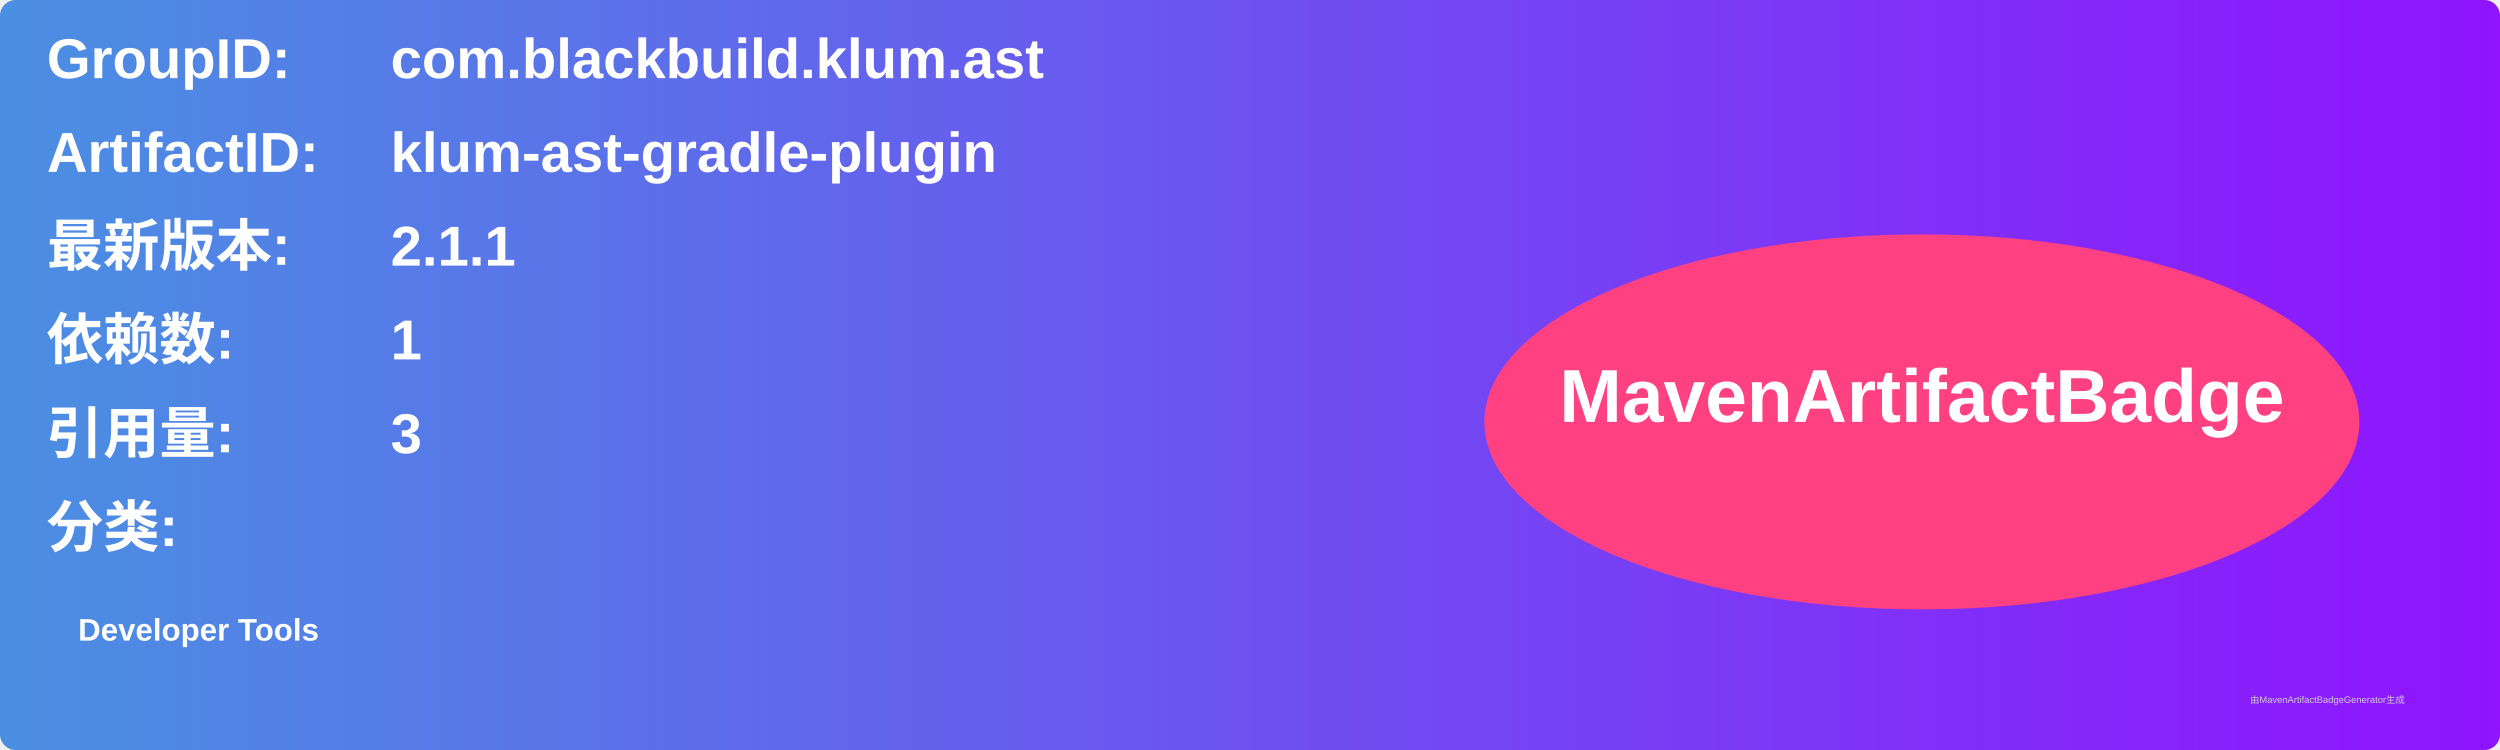
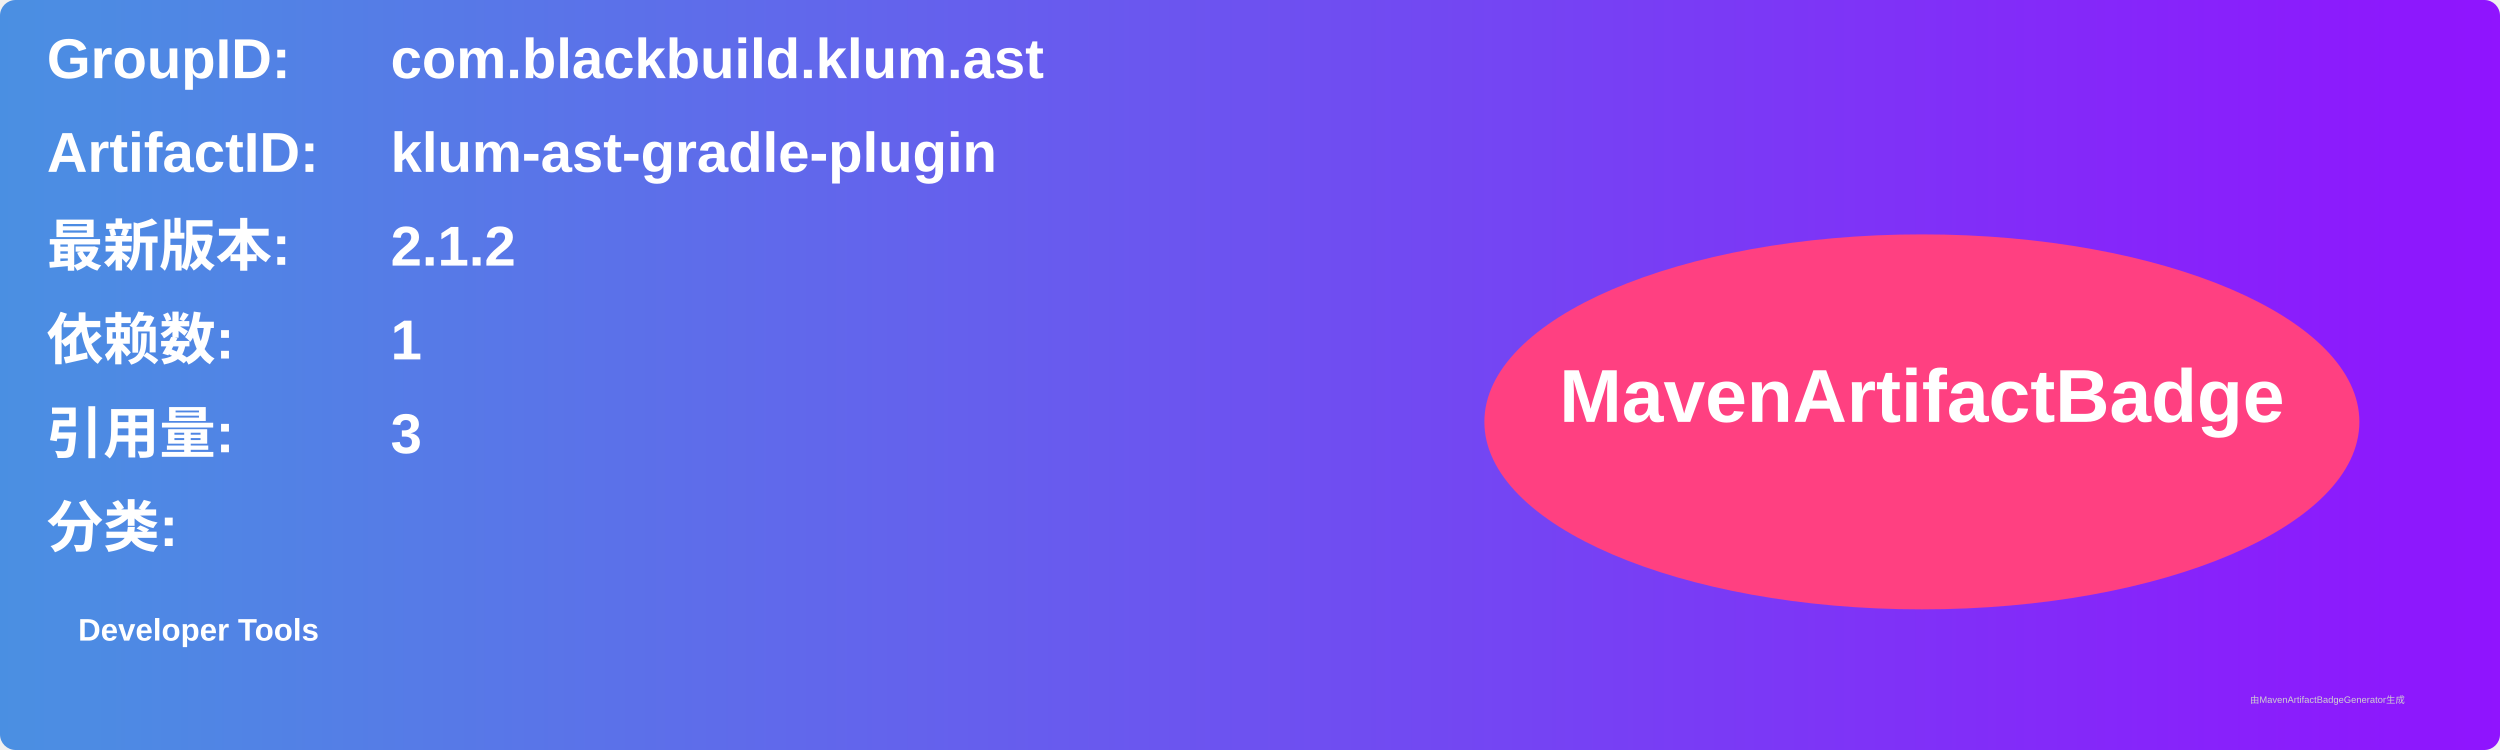
<svg xmlns="http://www.w3.org/2000/svg" width="800" height="240" viewBox="0 0 800 240">
  <linearGradient id="grad" x1="0%" y1="0%" x2="100%" y2="0%">
    <stop offset="0%" stop-color="#4a90e2" />
    <stop offset="100%" stop-color="#9013fe" />
  </linearGradient>
  <rect width="100%" height="100%" rx="5" ry="5" fill="url(#grad)" />
  <g transform="translate(15, 15)">
    <text x="0" y="10" font-family="Arial" font-size="18" fill="white" font-weight="bold" width="260">GroupID:</text>
    <text x="110" y="10" font-family="Arial" font-size="18" fill="white" font-weight="bold" width="460">com.blackbuild.klum.ast</text>
    <text x="0" y="40" font-family="Arial" font-size="18" fill="white" font-weight="bold" width="260">ArtifactID:</text>
    <text x="110" y="40" font-family="Arial" font-size="18" fill="white" font-weight="bold" width="460">klum-ast-gradle-plugin</text>
    <text x="0" y="70" font-family="Arial" font-size="18" fill="white" font-weight="bold">最新版本:</text>
    <text x="110" y="70" font-family="Arial" font-size="18" fill="white" font-weight="bold">
-       <tspan font-weight="bold">2.1.1</tspan>
+       <tspan font-weight="bold">2.1.2</tspan>
    </text>
    <text x="0" y="100" font-family="Arial" font-size="18" fill="white" font-weight="bold">依赖数: </text>
    <text x="110" y="100" font-family="Arial" font-size="18" fill="white">
      <tspan font-weight="bold">1</tspan>
    </text>
    <text x="0" y="130" font-family="Arial" font-size="18" fill="white" font-weight="bold">引用量: </text>
    <text x="110" y="130" font-family="Arial" font-size="18" fill="white">
      <tspan font-weight="bold">3</tspan>
    </text>
    <text x="0" y="160" font-family="Arial" font-size="18" fill="white" font-weight="bold">分类:</text>
    <text x="10" y="190" font-family="Arial" font-size="10" fill="white">
      <tspan font-weight="bold">Developer Tools</tspan>
    </text>
    <ellipse cx="600" cy="120" rx="140" ry="60" fill="#ff4081" />
    <text x="600" y="120" text-anchor="middle" font-family="Arial" font-size="24" fill="white" font-weight="bold">MavenArtifactBadge</text>
  </g>
  <text x="720" y="225" font-family="Arial" font-size="3" fill="#d0d0d0">由MavenArtifactBadgeGenerator生成</text>
</svg>
